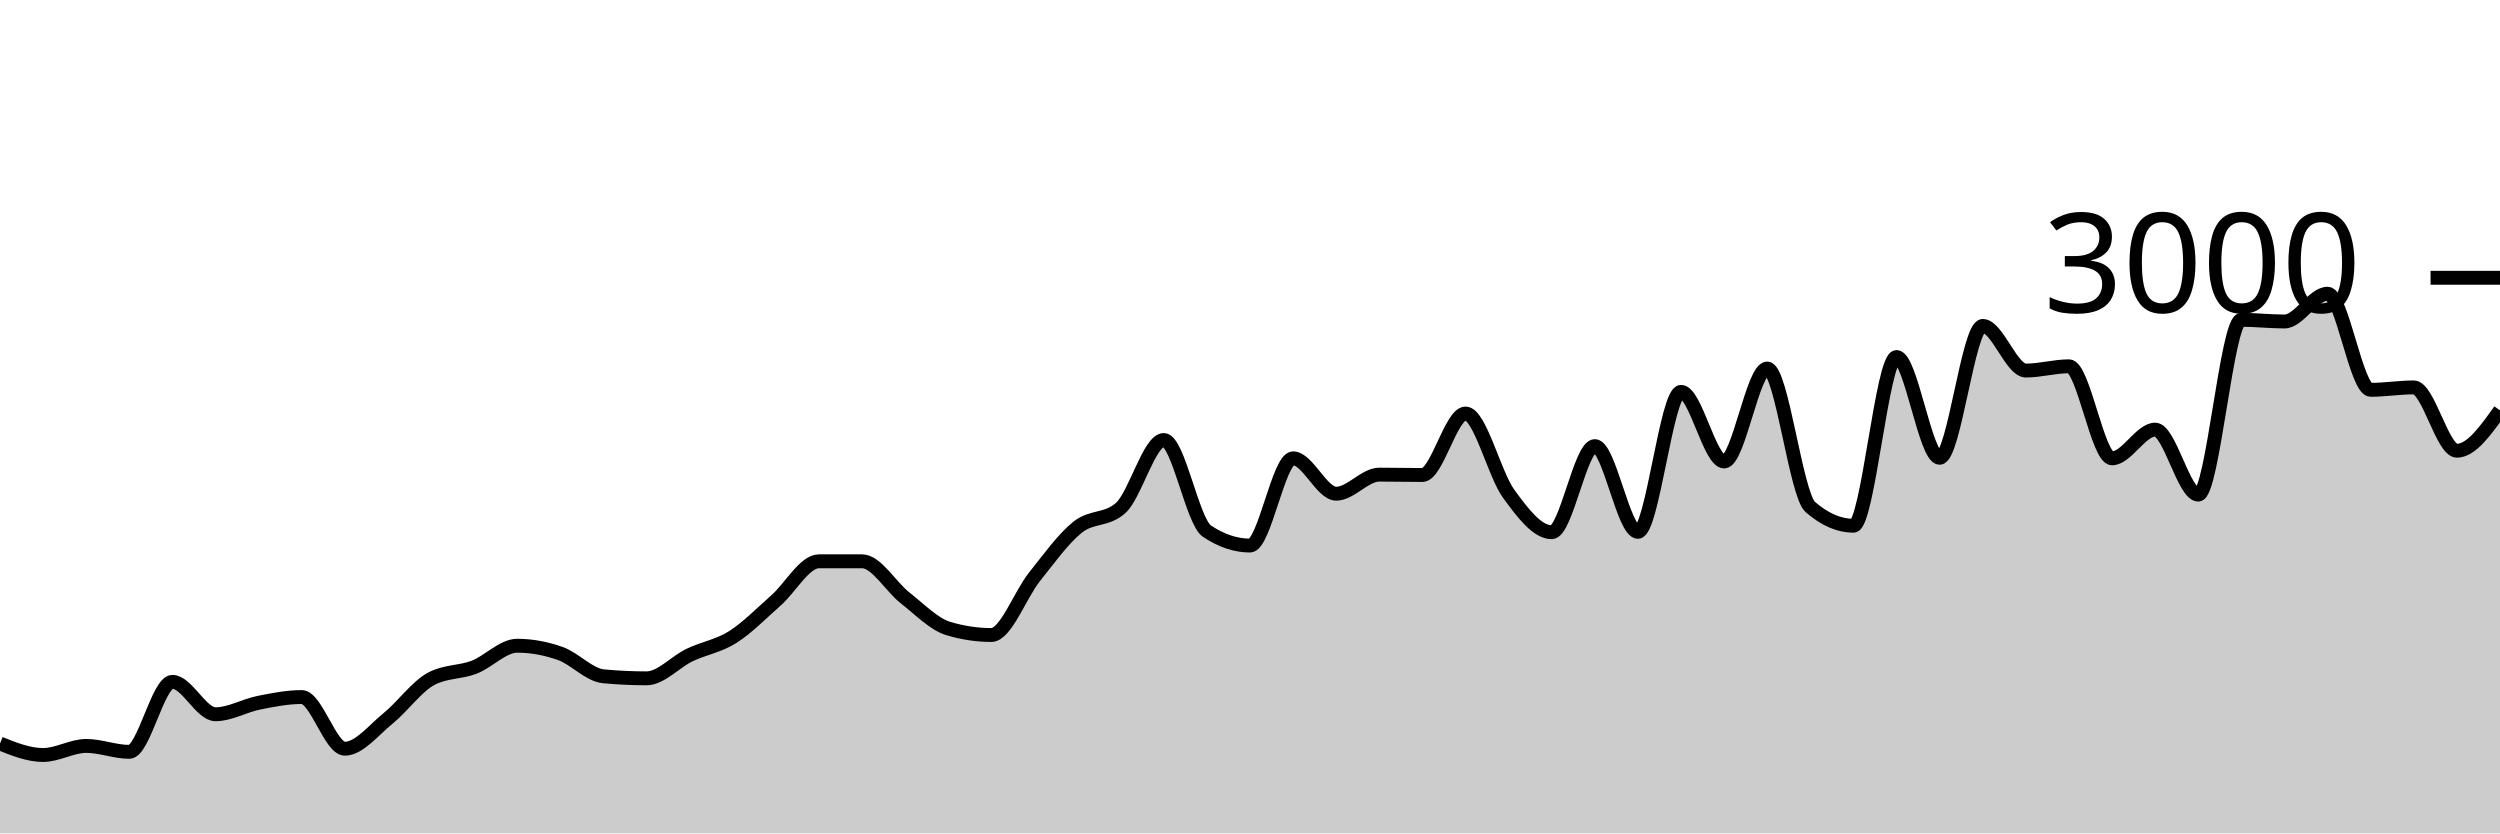
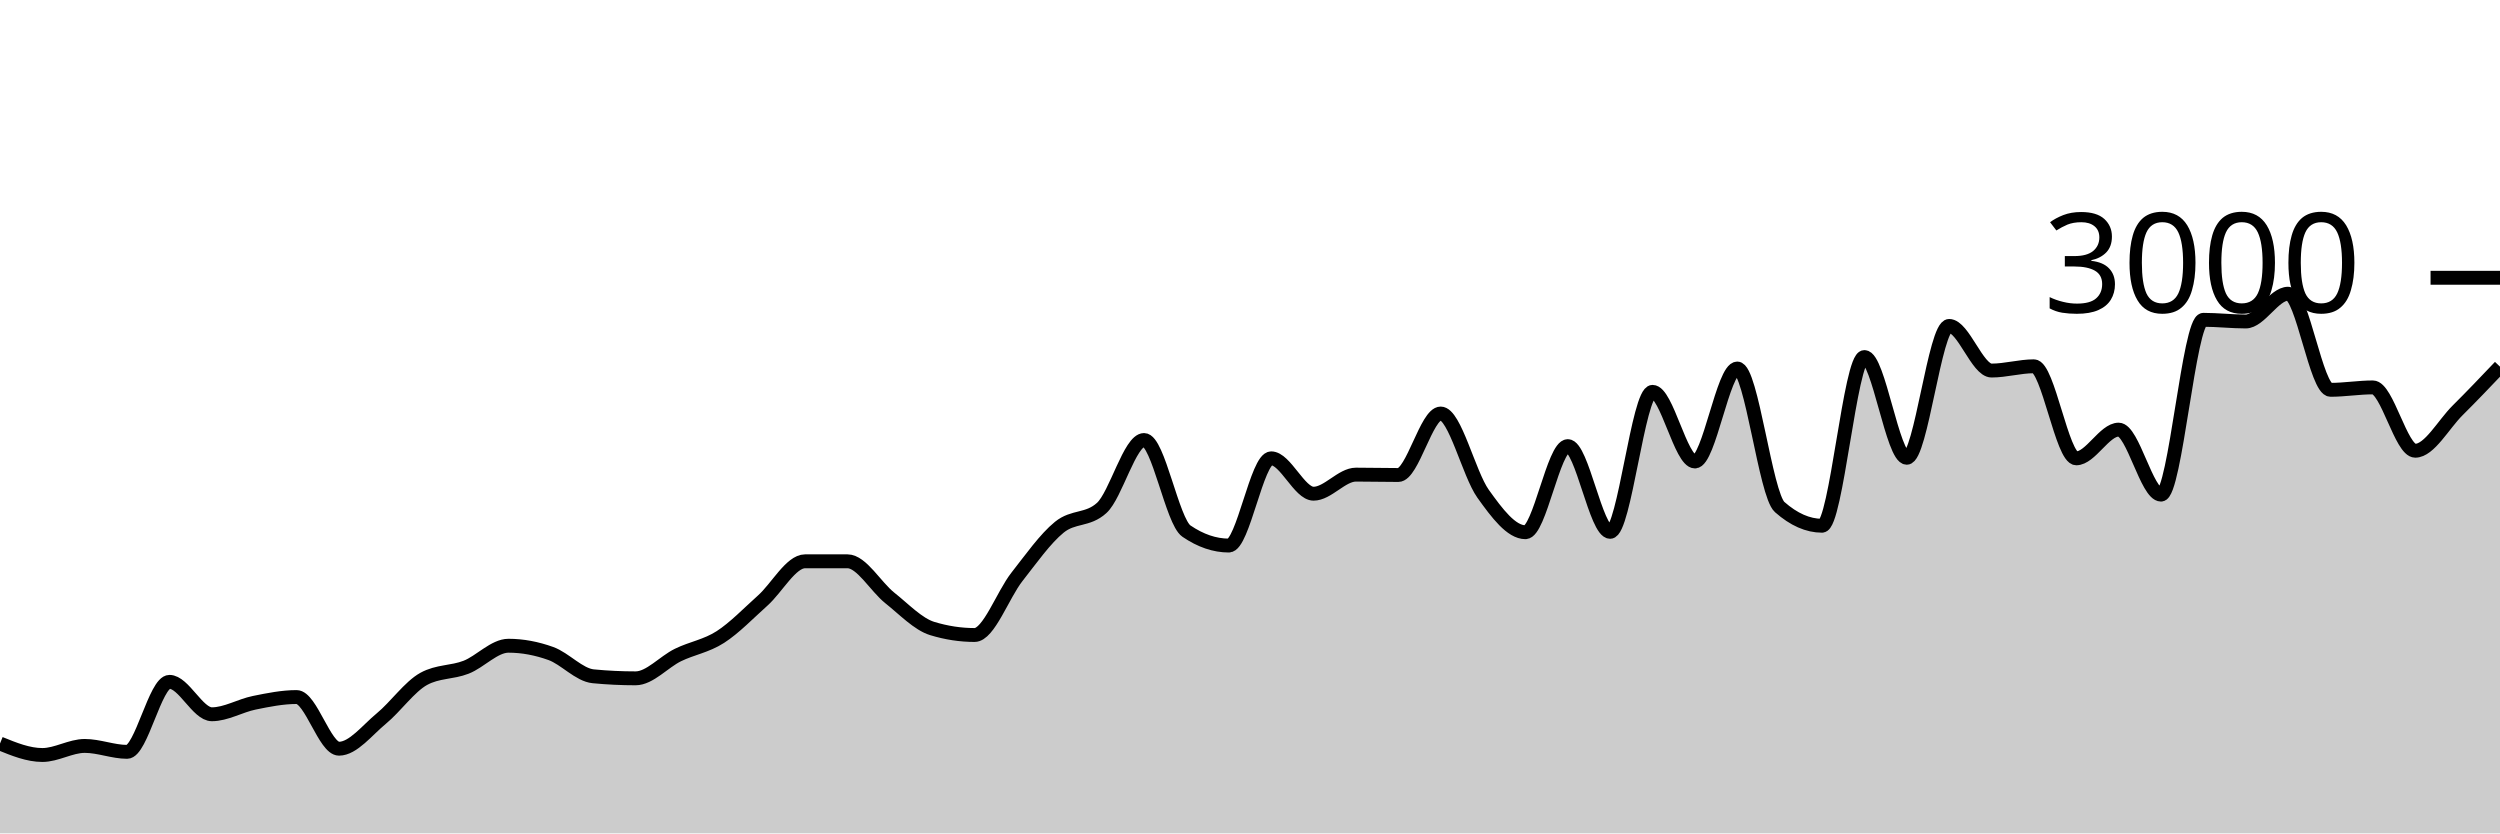
<svg xmlns="http://www.w3.org/2000/svg" viewBox="0 0 180 60">
  <g transform="translate(0,20)">
-     <path class="area" fill="rgba(0, 0, 0, 0.2)" d="M0,33.533C1.034,33.947,2.069,34.36,3.103,34.36C4.138,34.36,5.172,33.707,6.207,33.707C7.241,33.707,8.276,34.133,9.31,34.133C10.345,34.133,11.379,29.093,12.414,29.093C13.448,29.093,14.483,31.427,15.517,31.427C16.552,31.427,17.586,30.807,18.621,30.6C19.655,30.393,20.69,30.187,21.724,30.187C22.759,30.187,23.793,33.907,24.828,33.907C25.862,33.907,26.897,32.571,27.931,31.733C28.966,30.896,30,29.44,31.034,28.88C32.069,28.32,33.103,28.438,34.138,28.04C35.172,27.642,36.207,26.493,37.241,26.493C38.276,26.493,39.31,26.687,40.345,27.053C41.379,27.42,42.414,28.596,43.448,28.693C44.483,28.791,45.517,28.84,46.552,28.84C47.586,28.84,48.621,27.656,49.655,27.16C50.69,26.664,51.724,26.52,52.759,25.867C53.793,25.213,54.828,24.149,55.862,23.24C56.897,22.331,57.931,20.413,58.966,20.413C60,20.413,61.034,20.413,62.069,20.413C63.103,20.413,64.138,22.247,65.172,23.053C66.207,23.86,67.241,24.942,68.276,25.253C69.31,25.564,70.345,25.72,71.379,25.72C72.414,25.72,73.448,22.827,74.483,21.533C75.517,20.24,76.552,18.787,77.586,17.96C78.621,17.133,79.655,17.498,80.69,16.573C81.724,15.649,82.759,11.68,83.793,11.68C84.828,11.68,85.862,17.547,86.897,18.24C87.931,18.933,88.966,19.28,90,19.28C91.034,19.28,92.069,13,93.103,13C94.138,13,95.172,15.547,96.207,15.547C97.241,15.547,98.276,14.173,99.31,14.173C100.345,14.173,101.379,14.2,102.414,14.2C103.448,14.2,104.483,9.773,105.517,9.773C106.552,9.773,107.586,14.122,108.621,15.547C109.655,16.971,110.69,18.32,111.724,18.32C112.759,18.32,113.793,12.12,114.828,12.12C115.862,12.12,116.897,18.293,117.931,18.293C118.966,18.293,120,8.213,121.034,8.213C122.069,8.213,123.103,13.227,124.138,13.227C125.172,13.227,126.207,6.533,127.241,6.533C128.276,6.533,129.31,15.609,130.345,16.507C131.379,17.404,132.414,17.853,133.448,17.853C134.483,17.853,135.517,5.707,136.552,5.707C137.586,5.707,138.621,12.96,139.655,12.96C140.69,12.96,141.724,3.467,142.759,3.467C143.793,3.467,144.828,6.68,145.862,6.68C146.897,6.68,147.931,6.373,148.966,6.373C150,6.373,151.034,13,152.069,13C153.103,13,154.138,10.933,155.172,10.933C156.207,10.933,157.241,15.613,158.276,15.613C159.31,15.613,160.345,3.027,161.379,3.027C162.414,3.027,163.448,3.147,164.483,3.147C165.517,3.147,166.552,1.147,167.586,1.147C168.621,1.147,169.655,8.067,170.69,8.067C171.724,8.067,172.759,7.893,173.793,7.893C174.828,7.893,175.862,12.453,176.897,12.453C177.931,12.453,178.966,11,180,9.547L180,40C178.966,40,177.931,40,176.897,40C175.862,40,174.828,40,173.793,40C172.759,40,171.724,40,170.69,40C169.655,40,168.621,40,167.586,40C166.552,40,165.517,40,164.483,40C163.448,40,162.414,40,161.379,40C160.345,40,159.31,40,158.276,40C157.241,40,156.207,40,155.172,40C154.138,40,153.103,40,152.069,40C151.034,40,150,40,148.966,40C147.931,40,146.897,40,145.862,40C144.828,40,143.793,40,142.759,40C141.724,40,140.69,40,139.655,40C138.621,40,137.586,40,136.552,40C135.517,40,134.483,40,133.448,40C132.414,40,131.379,40,130.345,40C129.31,40,128.276,40,127.241,40C126.207,40,125.172,40,124.138,40C123.103,40,122.069,40,121.034,40C120,40,118.966,40,117.931,40C116.897,40,115.862,40,114.828,40C113.793,40,112.759,40,111.724,40C110.69,40,109.655,40,108.621,40C107.586,40,106.552,40,105.517,40C104.483,40,103.448,40,102.414,40C101.379,40,100.345,40,99.31,40C98.276,40,97.241,40,96.207,40C95.172,40,94.138,40,93.103,40C92.069,40,91.034,40,90,40C88.966,40,87.931,40,86.897,40C85.862,40,84.828,40,83.793,40C82.759,40,81.724,40,80.69,40C79.655,40,78.621,40,77.586,40C76.552,40,75.517,40,74.483,40C73.448,40,72.414,40,71.379,40C70.345,40,69.31,40,68.276,40C67.241,40,66.207,40,65.172,40C64.138,40,63.103,40,62.069,40C61.034,40,60,40,58.966,40C57.931,40,56.897,40,55.862,40C54.828,40,53.793,40,52.759,40C51.724,40,50.69,40,49.655,40C48.621,40,47.586,40,46.552,40C45.517,40,44.483,40,43.448,40C42.414,40,41.379,40,40.345,40C39.31,40,38.276,40,37.241,40C36.207,40,35.172,40,34.138,40C33.103,40,32.069,40,31.034,40C30,40,28.966,40,27.931,40C26.897,40,25.862,40,24.828,40C23.793,40,22.759,40,21.724,40C20.69,40,19.655,40,18.621,40C17.586,40,16.552,40,15.517,40C14.483,40,13.448,40,12.414,40C11.379,40,10.345,40,9.31,40C8.276,40,7.241,40,6.207,40C5.172,40,4.138,40,3.103,40C2.069,40,1.034,40,0,40Z" />
-     <path class="line" stroke="black" fill="none" d="M0,33.533C1.034,33.947,2.069,34.36,3.103,34.36C4.138,34.36,5.172,33.707,6.207,33.707C7.241,33.707,8.276,34.133,9.31,34.133C10.345,34.133,11.379,29.093,12.414,29.093C13.448,29.093,14.483,31.427,15.517,31.427C16.552,31.427,17.586,30.807,18.621,30.6C19.655,30.393,20.69,30.187,21.724,30.187C22.759,30.187,23.793,33.907,24.828,33.907C25.862,33.907,26.897,32.571,27.931,31.733C28.966,30.896,30,29.44,31.034,28.88C32.069,28.32,33.103,28.438,34.138,28.04C35.172,27.642,36.207,26.493,37.241,26.493C38.276,26.493,39.31,26.687,40.345,27.053C41.379,27.42,42.414,28.596,43.448,28.693C44.483,28.791,45.517,28.84,46.552,28.84C47.586,28.84,48.621,27.656,49.655,27.16C50.69,26.664,51.724,26.52,52.759,25.867C53.793,25.213,54.828,24.149,55.862,23.24C56.897,22.331,57.931,20.413,58.966,20.413C60,20.413,61.034,20.413,62.069,20.413C63.103,20.413,64.138,22.247,65.172,23.053C66.207,23.86,67.241,24.942,68.276,25.253C69.31,25.564,70.345,25.72,71.379,25.72C72.414,25.72,73.448,22.827,74.483,21.533C75.517,20.24,76.552,18.787,77.586,17.96C78.621,17.133,79.655,17.498,80.69,16.573C81.724,15.649,82.759,11.68,83.793,11.68C84.828,11.68,85.862,17.547,86.897,18.24C87.931,18.933,88.966,19.28,90,19.28C91.034,19.28,92.069,13,93.103,13C94.138,13,95.172,15.547,96.207,15.547C97.241,15.547,98.276,14.173,99.31,14.173C100.345,14.173,101.379,14.2,102.414,14.2C103.448,14.2,104.483,9.773,105.517,9.773C106.552,9.773,107.586,14.122,108.621,15.547C109.655,16.971,110.69,18.32,111.724,18.32C112.759,18.32,113.793,12.12,114.828,12.12C115.862,12.12,116.897,18.293,117.931,18.293C118.966,18.293,120,8.213,121.034,8.213C122.069,8.213,123.103,13.227,124.138,13.227C125.172,13.227,126.207,6.533,127.241,6.533C128.276,6.533,129.31,15.609,130.345,16.507C131.379,17.404,132.414,17.853,133.448,17.853C134.483,17.853,135.517,5.707,136.552,5.707C137.586,5.707,138.621,12.96,139.655,12.96C140.69,12.96,141.724,3.467,142.759,3.467C143.793,3.467,144.828,6.68,145.862,6.68C146.897,6.68,147.931,6.373,148.966,6.373C150,6.373,151.034,13,152.069,13C153.103,13,154.138,10.933,155.172,10.933C156.207,10.933,157.241,15.613,158.276,15.613C159.31,15.613,160.345,3.027,161.379,3.027C162.414,3.027,163.448,3.147,164.483,3.147C165.517,3.147,166.552,1.147,167.586,1.147C168.621,1.147,169.655,8.067,170.69,8.067C171.724,8.067,172.759,7.893,173.793,7.893C174.828,7.893,175.862,12.453,176.897,12.453C177.931,12.453,178.966,11,180,9.547" />
+     <path class="area" fill="rgba(0, 0, 0, 0.2)" d="M0,33.533C1.017,33.947,2.034,34.36,3.051,34.36C4.068,34.36,5.085,33.707,6.102,33.707C7.119,33.707,8.136,34.133,9.153,34.133C10.169,34.133,11.186,29.093,12.203,29.093C13.22,29.093,14.237,31.427,15.254,31.427C16.271,31.427,17.288,30.807,18.305,30.6C19.322,30.393,20.339,30.187,21.356,30.187C22.373,30.187,23.39,33.907,24.407,33.907C25.424,33.907,26.441,32.571,27.458,31.733C28.475,30.896,29.492,29.44,30.508,28.88C31.525,28.32,32.542,28.438,33.559,28.04C34.576,27.642,35.593,26.493,36.61,26.493C37.627,26.493,38.644,26.687,39.661,27.053C40.678,27.42,41.695,28.596,42.712,28.693C43.729,28.791,44.746,28.84,45.763,28.84C46.78,28.84,47.797,27.656,48.814,27.16C49.831,26.664,50.847,26.52,51.864,25.867C52.881,25.213,53.898,24.149,54.915,23.24C55.932,22.331,56.949,20.413,57.966,20.413C58.983,20.413,60,20.413,61.017,20.413C62.034,20.413,63.051,22.247,64.068,23.053C65.085,23.86,66.102,24.942,67.119,25.253C68.136,25.564,69.153,25.72,70.169,25.72C71.186,25.72,72.203,22.827,73.22,21.533C74.237,20.24,75.254,18.787,76.271,17.96C77.288,17.133,78.305,17.498,79.322,16.573C80.339,15.649,81.356,11.68,82.373,11.68C83.39,11.68,84.407,17.547,85.424,18.24C86.441,18.933,87.458,19.28,88.475,19.28C89.492,19.28,90.508,13,91.525,13C92.542,13,93.559,15.547,94.576,15.547C95.593,15.547,96.61,14.173,97.627,14.173C98.644,14.173,99.661,14.2,100.678,14.2C101.695,14.2,102.712,9.773,103.729,9.773C104.746,9.773,105.763,14.122,106.78,15.547C107.797,16.971,108.814,18.32,109.831,18.32C110.847,18.32,111.864,12.12,112.881,12.12C113.898,12.12,114.915,18.293,115.932,18.293C116.949,18.293,117.966,8.213,118.983,8.213C120,8.213,121.017,13.227,122.034,13.227C123.051,13.227,124.068,6.533,125.085,6.533C126.102,6.533,127.119,15.609,128.136,16.507C129.153,17.404,130.169,17.853,131.186,17.853C132.203,17.853,133.22,5.707,134.237,5.707C135.254,5.707,136.271,12.96,137.288,12.96C138.305,12.96,139.322,3.467,140.339,3.467C141.356,3.467,142.373,6.68,143.39,6.68C144.407,6.68,145.424,6.373,146.441,6.373C147.458,6.373,148.475,13,149.492,13C150.508,13,151.525,10.933,152.542,10.933C153.559,10.933,154.576,15.613,155.593,15.613C156.61,15.613,157.627,3.027,158.644,3.027C159.661,3.027,160.678,3.147,161.695,3.147C162.712,3.147,163.729,1.147,164.746,1.147C165.763,1.147,166.78,8.067,167.797,8.067C168.814,8.067,169.831,7.893,170.847,7.893C171.864,7.893,172.881,12.453,173.898,12.453C174.915,12.453,175.932,10.556,176.949,9.547C177.966,8.538,178.983,7.469,180,6.4L180,40C178.983,40,177.966,40,176.949,40C175.932,40,174.915,40,173.898,40C172.881,40,171.864,40,170.847,40C169.831,40,168.814,40,167.797,40C166.78,40,165.763,40,164.746,40C163.729,40,162.712,40,161.695,40C160.678,40,159.661,40,158.644,40C157.627,40,156.61,40,155.593,40C154.576,40,153.559,40,152.542,40C151.525,40,150.508,40,149.492,40C148.475,40,147.458,40,146.441,40C145.424,40,144.407,40,143.39,40C142.373,40,141.356,40,140.339,40C139.322,40,138.305,40,137.288,40C136.271,40,135.254,40,134.237,40C133.22,40,132.203,40,131.186,40C130.169,40,129.153,40,128.136,40C127.119,40,126.102,40,125.085,40C124.068,40,123.051,40,122.034,40C121.017,40,120,40,118.983,40C117.966,40,116.949,40,115.932,40C114.915,40,113.898,40,112.881,40C111.864,40,110.847,40,109.831,40C108.814,40,107.797,40,106.78,40C105.763,40,104.746,40,103.729,40C102.712,40,101.695,40,100.678,40C99.661,40,98.644,40,97.627,40C96.61,40,95.593,40,94.576,40C93.559,40,92.542,40,91.525,40C90.508,40,89.492,40,88.475,40C87.458,40,86.441,40,85.424,40C84.407,40,83.39,40,82.373,40C81.356,40,80.339,40,79.322,40C78.305,40,77.288,40,76.271,40C75.254,40,74.237,40,73.22,40C72.203,40,71.186,40,70.169,40C69.153,40,68.136,40,67.119,40C66.102,40,65.085,40,64.068,40C63.051,40,62.034,40,61.017,40C60,40,58.983,40,57.966,40C56.949,40,55.932,40,54.915,40C53.898,40,52.881,40,51.864,40C50.847,40,49.831,40,48.814,40C47.797,40,46.78,40,45.763,40C44.746,40,43.729,40,42.712,40C41.695,40,40.678,40,39.661,40C38.644,40,37.627,40,36.61,40C35.593,40,34.576,40,33.559,40C32.542,40,31.525,40,30.508,40C29.492,40,28.475,40,27.458,40C26.441,40,25.424,40,24.407,40C23.39,40,22.373,40,21.356,40C20.339,40,19.322,40,18.305,40C17.288,40,16.271,40,15.254,40C14.237,40,13.22,40,12.203,40C11.186,40,10.169,40,9.153,40C8.136,40,7.119,40,6.102,40C5.085,40,4.068,40,3.051,40C2.034,40,1.017,40,0,40Z" />
+     <path class="line" stroke="black" fill="none" d="M0,33.533C1.017,33.947,2.034,34.36,3.051,34.36C4.068,34.36,5.085,33.707,6.102,33.707C7.119,33.707,8.136,34.133,9.153,34.133C10.169,34.133,11.186,29.093,12.203,29.093C13.22,29.093,14.237,31.427,15.254,31.427C16.271,31.427,17.288,30.807,18.305,30.6C19.322,30.393,20.339,30.187,21.356,30.187C22.373,30.187,23.39,33.907,24.407,33.907C25.424,33.907,26.441,32.571,27.458,31.733C28.475,30.896,29.492,29.44,30.508,28.88C31.525,28.32,32.542,28.438,33.559,28.04C34.576,27.642,35.593,26.493,36.61,26.493C37.627,26.493,38.644,26.687,39.661,27.053C40.678,27.42,41.695,28.596,42.712,28.693C43.729,28.791,44.746,28.84,45.763,28.84C46.78,28.84,47.797,27.656,48.814,27.16C49.831,26.664,50.847,26.52,51.864,25.867C52.881,25.213,53.898,24.149,54.915,23.24C55.932,22.331,56.949,20.413,57.966,20.413C58.983,20.413,60,20.413,61.017,20.413C62.034,20.413,63.051,22.247,64.068,23.053C65.085,23.86,66.102,24.942,67.119,25.253C68.136,25.564,69.153,25.72,70.169,25.72C71.186,25.72,72.203,22.827,73.22,21.533C74.237,20.24,75.254,18.787,76.271,17.96C77.288,17.133,78.305,17.498,79.322,16.573C80.339,15.649,81.356,11.68,82.373,11.68C83.39,11.68,84.407,17.547,85.424,18.24C86.441,18.933,87.458,19.28,88.475,19.28C89.492,19.28,90.508,13,91.525,13C92.542,13,93.559,15.547,94.576,15.547C95.593,15.547,96.61,14.173,97.627,14.173C98.644,14.173,99.661,14.2,100.678,14.2C101.695,14.2,102.712,9.773,103.729,9.773C104.746,9.773,105.763,14.122,106.78,15.547C107.797,16.971,108.814,18.32,109.831,18.32C110.847,18.32,111.864,12.12,112.881,12.12C113.898,12.12,114.915,18.293,115.932,18.293C116.949,18.293,117.966,8.213,118.983,8.213C120,8.213,121.017,13.227,122.034,13.227C123.051,13.227,124.068,6.533,125.085,6.533C126.102,6.533,127.119,15.609,128.136,16.507C129.153,17.404,130.169,17.853,131.186,17.853C132.203,17.853,133.22,5.707,134.237,5.707C135.254,5.707,136.271,12.96,137.288,12.96C138.305,12.96,139.322,3.467,140.339,3.467C141.356,3.467,142.373,6.68,143.39,6.68C144.407,6.68,145.424,6.373,146.441,6.373C147.458,6.373,148.475,13,149.492,13C150.508,13,151.525,10.933,152.542,10.933C153.559,10.933,154.576,15.613,155.593,15.613C156.61,15.613,157.627,3.027,158.644,3.027C159.661,3.027,160.678,3.147,161.695,3.147C162.712,3.147,163.729,1.147,164.746,1.147C165.763,1.147,166.78,8.067,167.797,8.067C168.814,8.067,169.831,7.893,170.847,7.893C171.864,7.893,172.881,12.453,173.898,12.453C174.915,12.453,175.932,10.556,176.949,9.547C177.966,8.538,178.983,7.469,180,6.4" />
    <path class="axis-ceiling" stroke-width="1" stroke="black" fill="none" d="M175,0L180,0" />
    <text class="axis-ceiling-label" font-family="sans-serif" text-anchor="end" font-size="10px" x="170" y="2.5">3000</text>
  </g>
</svg>
